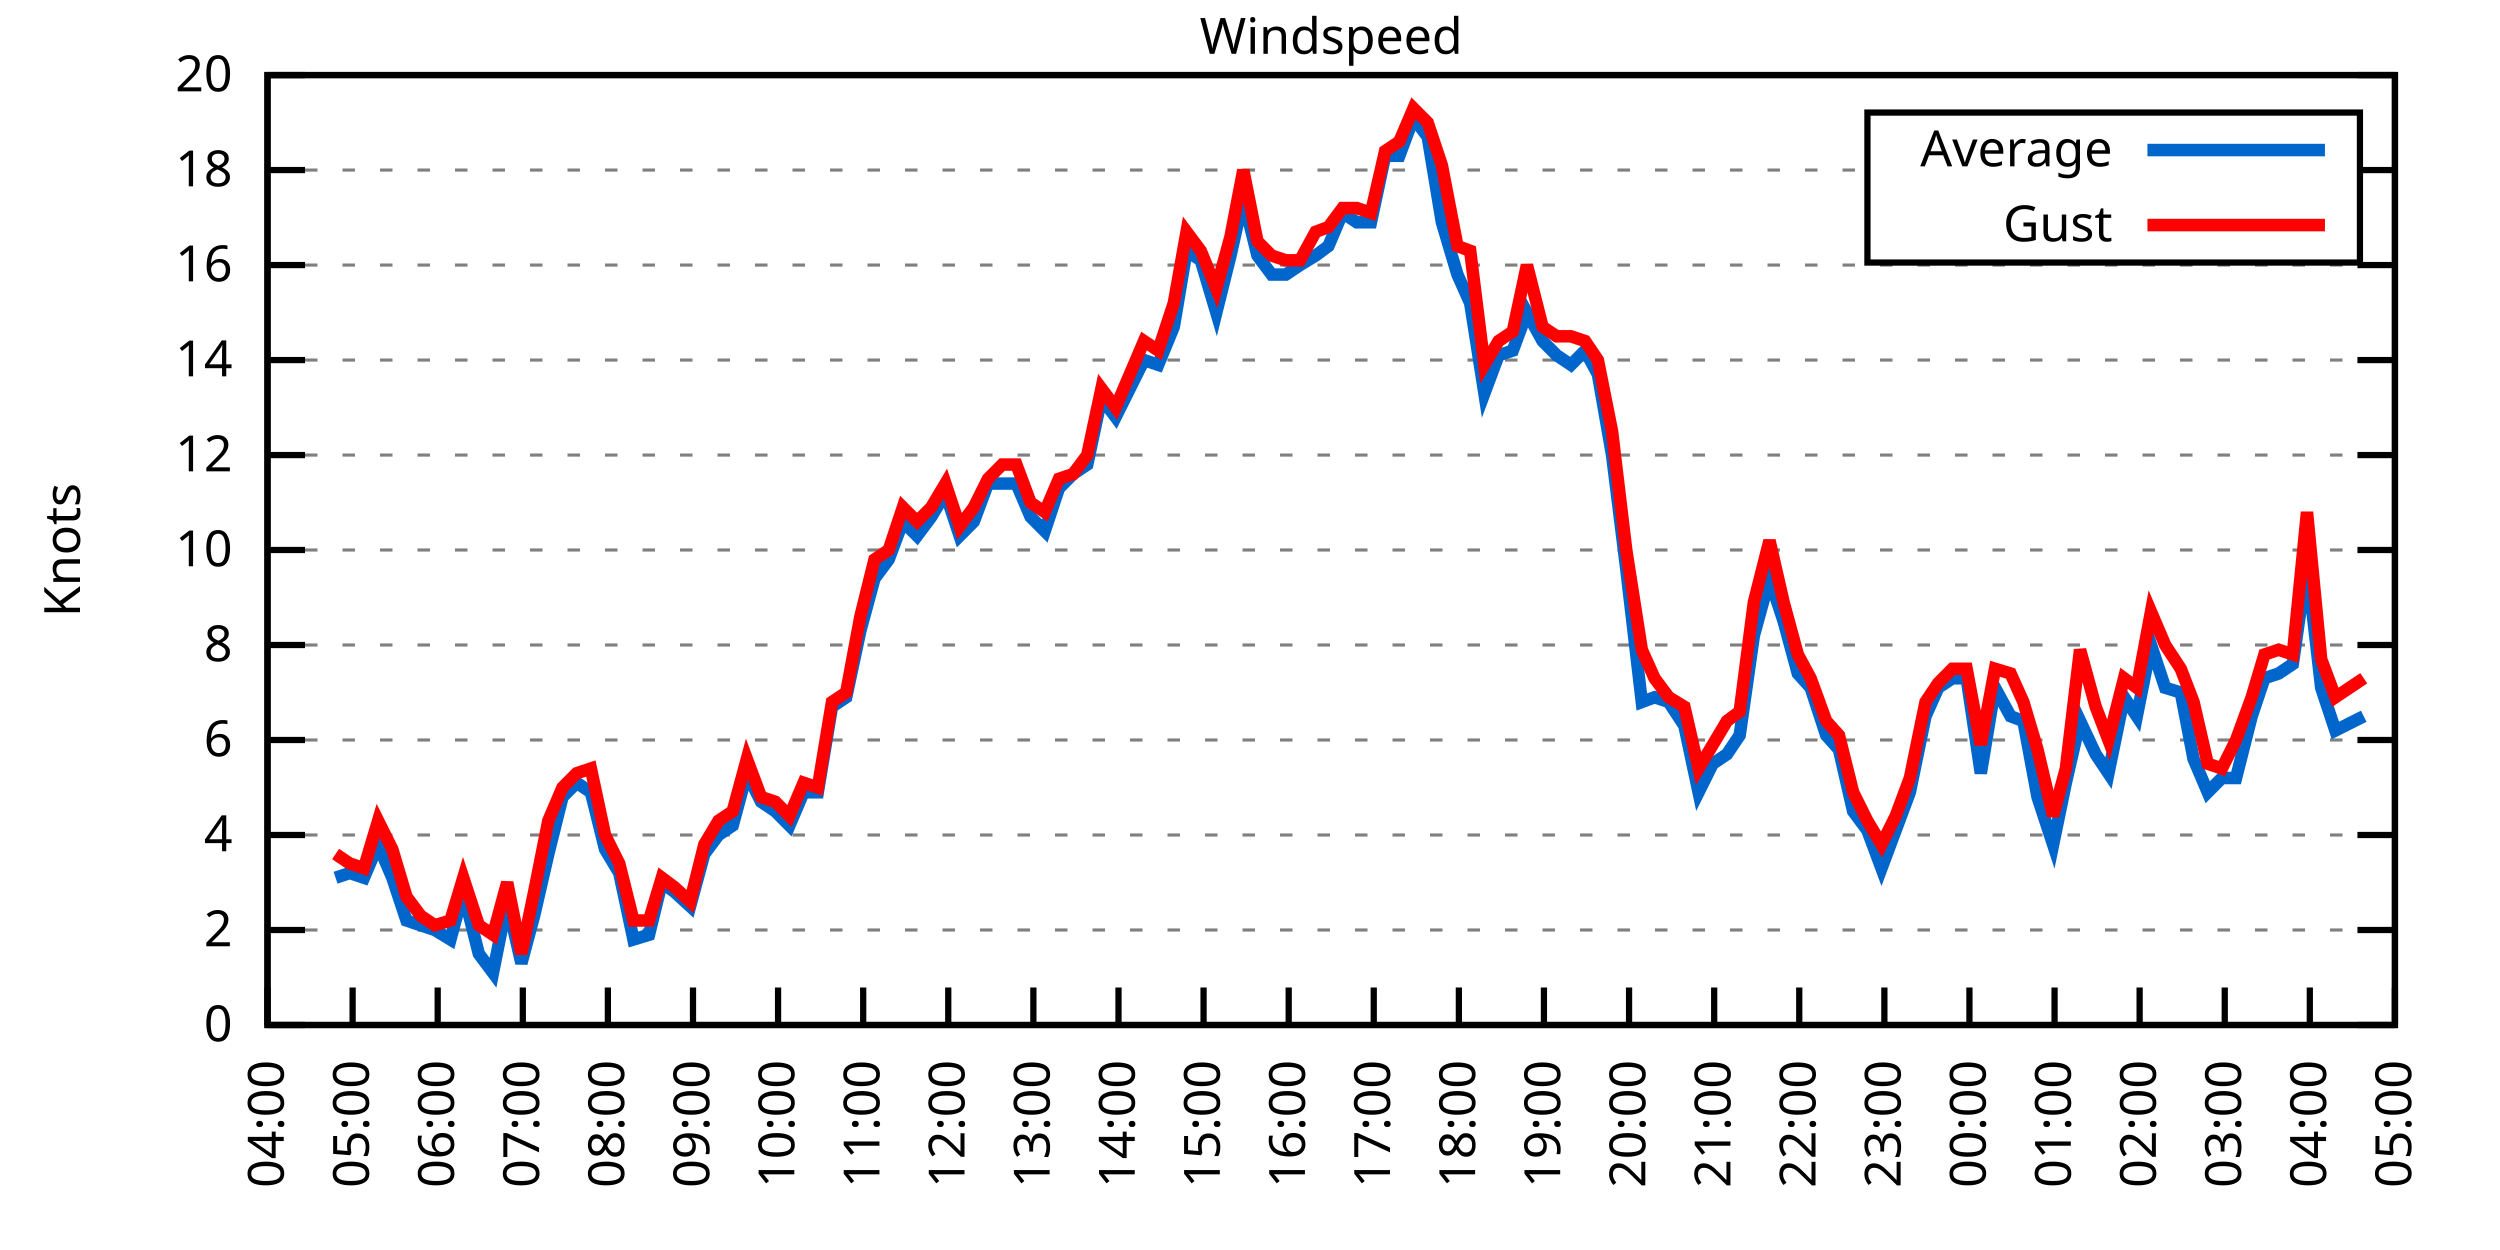
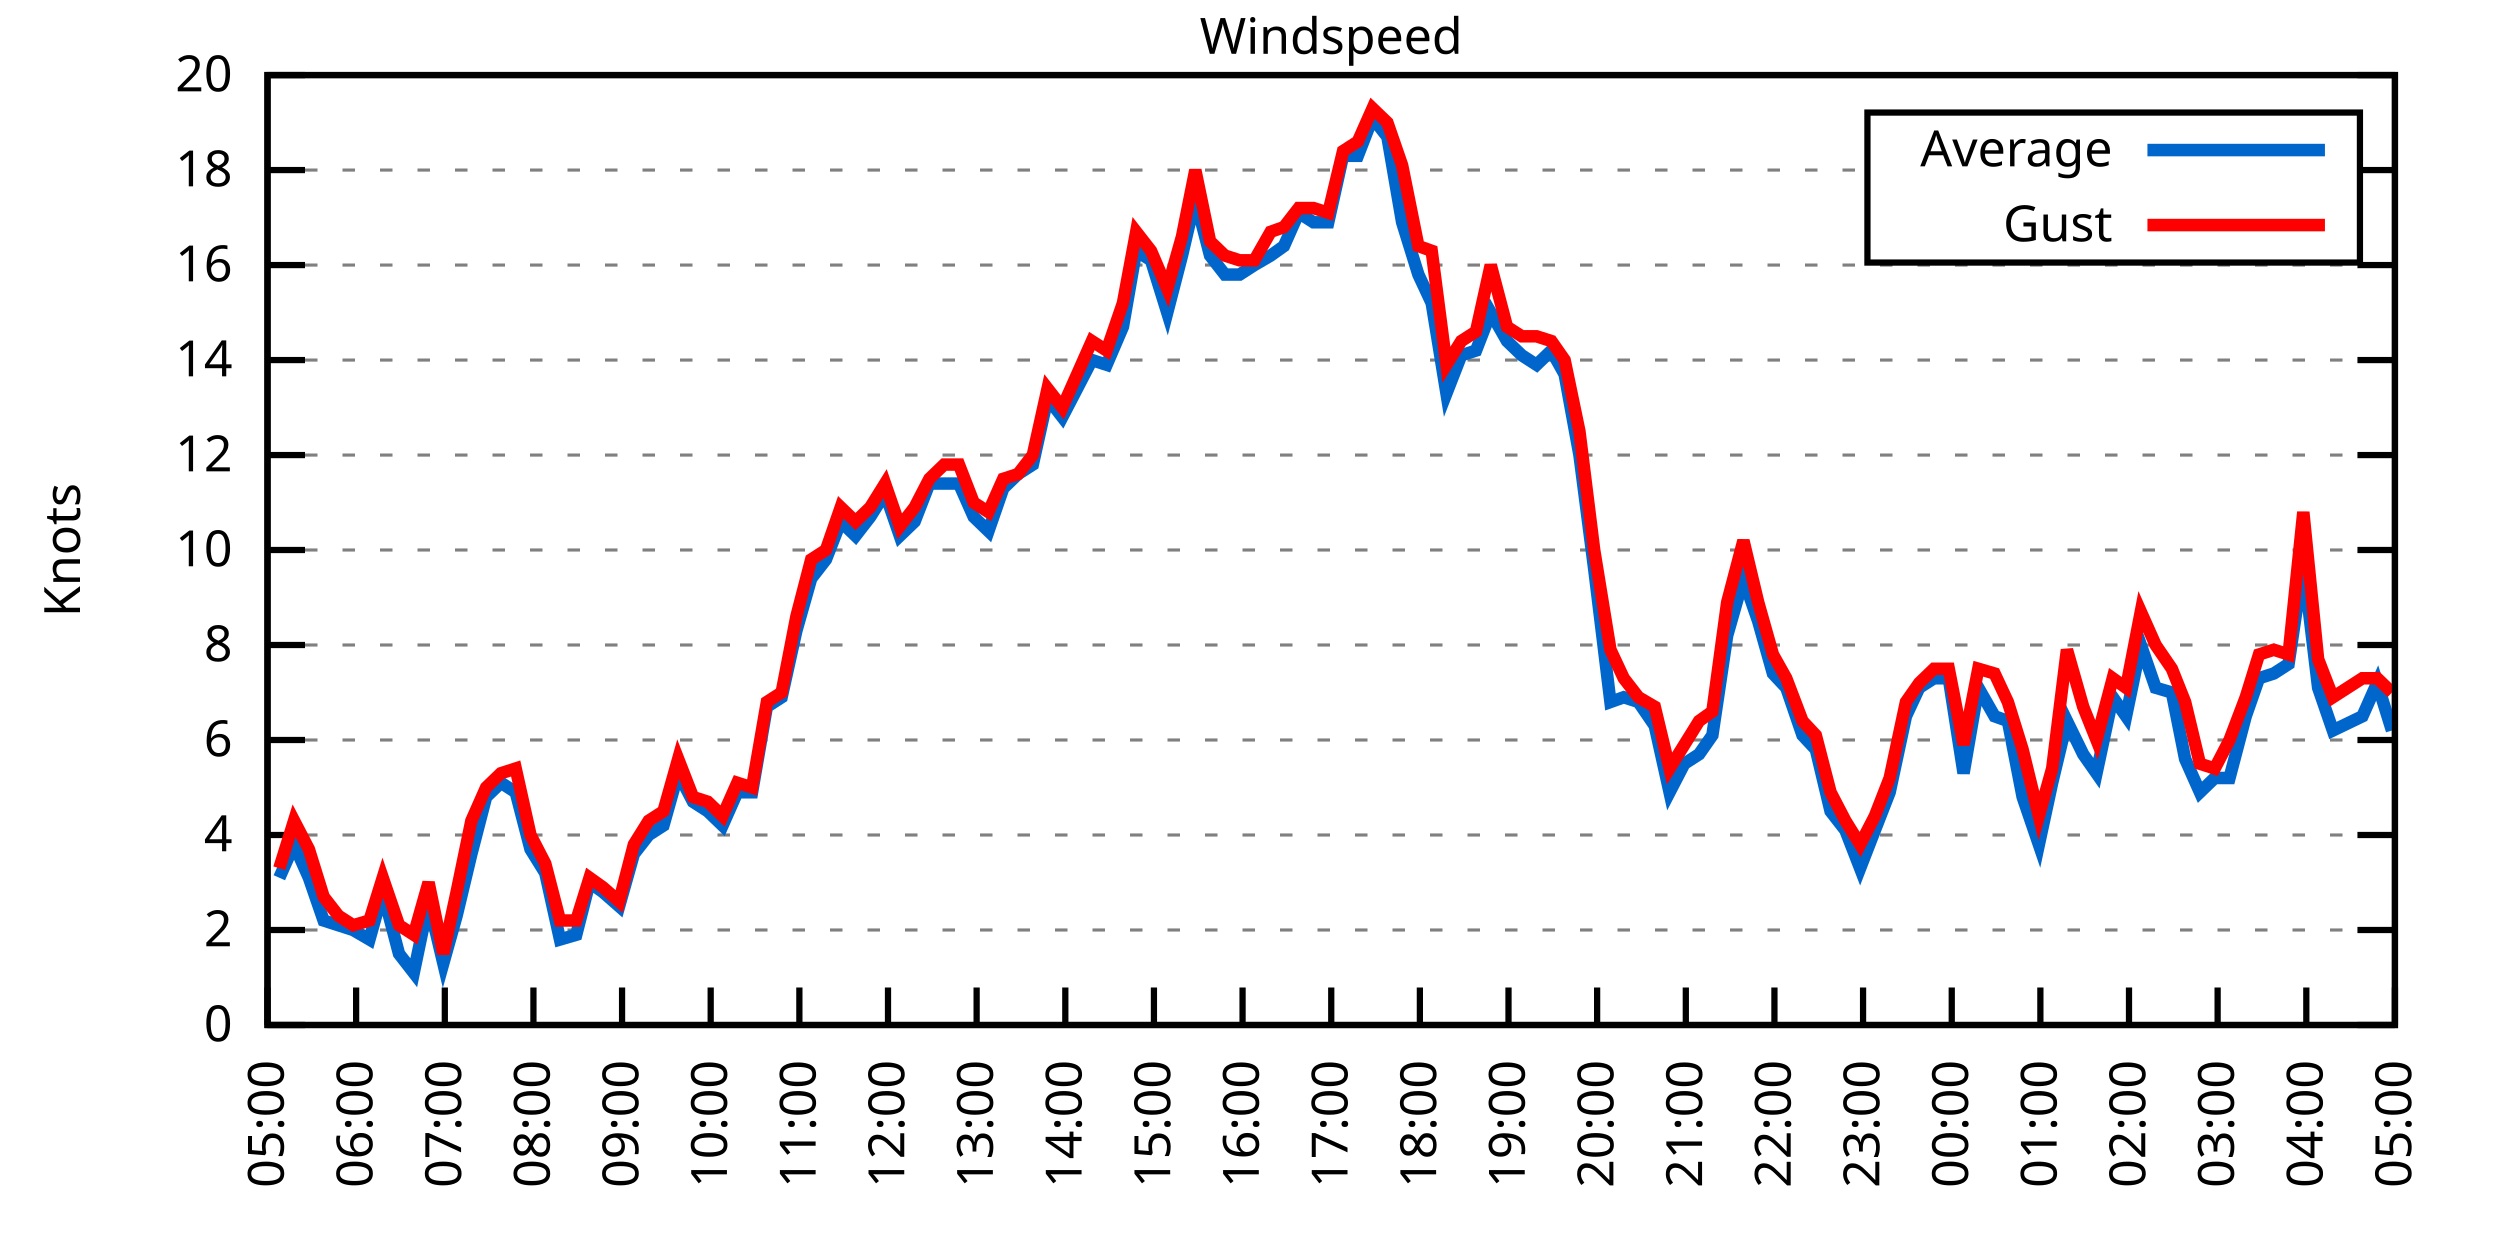
<svg xmlns="http://www.w3.org/2000/svg" xmlns:xlink="http://www.w3.org/1999/xlink" width="400" height="200" viewBox="0 0 400 200">
  <g id="gnuplot_canvas">
    <rect x="0" y="0" width="400" height="200" fill="none" />
    <defs>
      <circle id="gpDot" r="0.5" stroke-width="0.5" stroke="currentColor" />
      <path id="gpPt0" stroke-width="0.333" stroke="currentColor" d="M-1,0 h2 M0,-1 v2" />
      <path id="gpPt1" stroke-width="0.333" stroke="currentColor" d="M-1,-1 L1,1 M1,-1 L-1,1" />
      <path id="gpPt2" stroke-width="0.333" stroke="currentColor" d="M-1,0 L1,0 M0,-1 L0,1 M-1,-1 L1,1 M-1,1 L1,-1" />
      <rect id="gpPt3" stroke-width="0.333" stroke="currentColor" x="-1" y="-1" width="2" height="2" />
      <rect id="gpPt4" stroke-width="0.333" stroke="currentColor" fill="currentColor" x="-1" y="-1" width="2" height="2" />
      <circle id="gpPt5" stroke-width="0.333" stroke="currentColor" cx="0" cy="0" r="1" />
      <use xlink:href="#gpPt5" id="gpPt6" fill="currentColor" stroke="none" />
      <path id="gpPt7" stroke-width="0.333" stroke="currentColor" d="M0,-1.33 L-1.33,0.67 L1.33,0.67 z" />
      <use xlink:href="#gpPt7" id="gpPt8" fill="currentColor" stroke="none" />
      <use xlink:href="#gpPt7" id="gpPt9" stroke="currentColor" transform="rotate(180)" />
      <use xlink:href="#gpPt9" id="gpPt10" fill="currentColor" stroke="none" />
      <use xlink:href="#gpPt3" id="gpPt11" stroke="currentColor" transform="rotate(45)" />
      <use xlink:href="#gpPt11" id="gpPt12" fill="currentColor" stroke="none" />
      <path id="gpPt13" stroke-width="0.333" stroke="currentColor" d="M0,1.330 L1.265,0.411 L0.782,-1.067 L-0.782,-1.076 L-1.265,0.411 z" />
      <use xlink:href="#gpPt13" id="gpPt14" fill="currentColor" stroke="none" />
      <filter id="textbox" filterUnits="objectBoundingBox" x="0" y="0" height="1" width="1">
        <feFlood flood-color="white" flood-opacity="1" result="bgnd" />
        <feComposite in="SourceGraphic" in2="bgnd" operator="atop" />
      </filter>
      <filter id="greybox" filterUnits="objectBoundingBox" x="0" y="0" height="1" width="1">
        <feFlood flood-color="lightgrey" flood-opacity="1" result="grey" />
        <feComposite in="SourceGraphic" in2="grey" operator="atop" />
      </filter>
    </defs>
    <g fill="none" color="white" stroke="currentColor" stroke-width="1.00" stroke-linecap="butt" stroke-linejoin="miter">
</g>
    <g fill="none" color="black" stroke="currentColor" stroke-width="1.00" stroke-linecap="butt" stroke-linejoin="miter">
      <g stroke="none" shape-rendering="crispEdges">
        <polygon fill="rgb(255, 255, 255)" points="42.80,164.00 383.18,164.00 383.18,12.02 42.80,12.02 " />
      </g>
    </g>
    <g fill="none" color="black" stroke="currentColor" stroke-width="1.00" stroke-linecap="butt" stroke-linejoin="miter">
</g>
    <g fill="none" color="black" stroke="black" stroke-width="0.50" stroke-linecap="butt" stroke-linejoin="miter">
</g>
    <g fill="none" color="gray" stroke="currentColor" stroke-width="0.50" stroke-linecap="butt" stroke-linejoin="miter">
      <path stroke="gray" stroke-dasharray="2,4" class="gridline" d="M42.80,164.00 L383.19,164.00  " />
    </g>
    <g fill="none" color="gray" stroke="gray" stroke-width="1.00" stroke-linecap="butt" stroke-linejoin="miter">
</g>
    <g fill="none" color="black" stroke="currentColor" stroke-width="1.00" stroke-linecap="butt" stroke-linejoin="miter">
      <path stroke="black" d="M42.80,164.00 L48.80,164.00 M383.19,164.00 L377.19,164.00  " />
      <g transform="translate(37.20,166.60)" stroke="none" fill="black" font-family="Sans" font-size="8.00" text-anchor="end">
        <text>
          <tspan font-family="Sans"> 0</tspan>
        </text>
      </g>
    </g>
    <g fill="none" color="black" stroke="currentColor" stroke-width="1.00" stroke-linecap="butt" stroke-linejoin="miter">
</g>
    <g fill="none" color="black" stroke="black" stroke-width="0.50" stroke-linecap="butt" stroke-linejoin="miter">
</g>
    <g fill="none" color="gray" stroke="currentColor" stroke-width="0.50" stroke-linecap="butt" stroke-linejoin="miter">
      <path stroke="gray" stroke-dasharray="2,4" class="gridline" d="M42.80,148.80 L383.19,148.80  " />
    </g>
    <g fill="none" color="gray" stroke="gray" stroke-width="1.00" stroke-linecap="butt" stroke-linejoin="miter">
</g>
    <g fill="none" color="black" stroke="currentColor" stroke-width="1.00" stroke-linecap="butt" stroke-linejoin="miter">
      <path stroke="black" d="M42.80,148.80 L48.80,148.80 M383.19,148.80 L377.19,148.80  " />
      <g transform="translate(37.20,151.40)" stroke="none" fill="black" font-family="Sans" font-size="8.00" text-anchor="end">
        <text>
          <tspan font-family="Sans"> 2</tspan>
        </text>
      </g>
    </g>
    <g fill="none" color="black" stroke="currentColor" stroke-width="1.00" stroke-linecap="butt" stroke-linejoin="miter">
</g>
    <g fill="none" color="black" stroke="black" stroke-width="0.50" stroke-linecap="butt" stroke-linejoin="miter">
</g>
    <g fill="none" color="gray" stroke="currentColor" stroke-width="0.50" stroke-linecap="butt" stroke-linejoin="miter">
      <path stroke="gray" stroke-dasharray="2,4" class="gridline" d="M42.80,133.60 L383.19,133.60  " />
    </g>
    <g fill="none" color="gray" stroke="gray" stroke-width="1.00" stroke-linecap="butt" stroke-linejoin="miter">
</g>
    <g fill="none" color="black" stroke="currentColor" stroke-width="1.00" stroke-linecap="butt" stroke-linejoin="miter">
      <path stroke="black" d="M42.80,133.60 L48.80,133.60 M383.19,133.60 L377.19,133.60  " />
      <g transform="translate(37.20,136.20)" stroke="none" fill="black" font-family="Sans" font-size="8.00" text-anchor="end">
        <text>
          <tspan font-family="Sans"> 4</tspan>
        </text>
      </g>
    </g>
    <g fill="none" color="black" stroke="currentColor" stroke-width="1.00" stroke-linecap="butt" stroke-linejoin="miter">
</g>
    <g fill="none" color="black" stroke="black" stroke-width="0.50" stroke-linecap="butt" stroke-linejoin="miter">
</g>
    <g fill="none" color="gray" stroke="currentColor" stroke-width="0.50" stroke-linecap="butt" stroke-linejoin="miter">
      <path stroke="gray" stroke-dasharray="2,4" class="gridline" d="M42.80,118.40 L383.19,118.40  " />
    </g>
    <g fill="none" color="gray" stroke="gray" stroke-width="1.00" stroke-linecap="butt" stroke-linejoin="miter">
</g>
    <g fill="none" color="black" stroke="currentColor" stroke-width="1.00" stroke-linecap="butt" stroke-linejoin="miter">
      <path stroke="black" d="M42.80,118.40 L48.80,118.40 M383.19,118.40 L377.19,118.40  " />
      <g transform="translate(37.20,121.00)" stroke="none" fill="black" font-family="Sans" font-size="8.00" text-anchor="end">
        <text>
          <tspan font-family="Sans"> 6</tspan>
        </text>
      </g>
    </g>
    <g fill="none" color="black" stroke="currentColor" stroke-width="1.00" stroke-linecap="butt" stroke-linejoin="miter">
</g>
    <g fill="none" color="black" stroke="black" stroke-width="0.50" stroke-linecap="butt" stroke-linejoin="miter">
</g>
    <g fill="none" color="gray" stroke="currentColor" stroke-width="0.50" stroke-linecap="butt" stroke-linejoin="miter">
      <path stroke="gray" stroke-dasharray="2,4" class="gridline" d="M42.80,103.20 L383.19,103.20  " />
    </g>
    <g fill="none" color="gray" stroke="gray" stroke-width="1.00" stroke-linecap="butt" stroke-linejoin="miter">
</g>
    <g fill="none" color="black" stroke="currentColor" stroke-width="1.00" stroke-linecap="butt" stroke-linejoin="miter">
      <path stroke="black" d="M42.80,103.20 L48.80,103.20 M383.19,103.20 L377.19,103.20  " />
      <g transform="translate(37.20,105.80)" stroke="none" fill="black" font-family="Sans" font-size="8.00" text-anchor="end">
        <text>
          <tspan font-family="Sans"> 8</tspan>
        </text>
      </g>
    </g>
    <g fill="none" color="black" stroke="currentColor" stroke-width="1.00" stroke-linecap="butt" stroke-linejoin="miter">
</g>
    <g fill="none" color="black" stroke="black" stroke-width="0.50" stroke-linecap="butt" stroke-linejoin="miter">
</g>
    <g fill="none" color="gray" stroke="currentColor" stroke-width="0.50" stroke-linecap="butt" stroke-linejoin="miter">
      <path stroke="gray" stroke-dasharray="2,4" class="gridline" d="M42.80,88.00 L383.19,88.00  " />
    </g>
    <g fill="none" color="gray" stroke="gray" stroke-width="1.00" stroke-linecap="butt" stroke-linejoin="miter">
</g>
    <g fill="none" color="black" stroke="currentColor" stroke-width="1.00" stroke-linecap="butt" stroke-linejoin="miter">
      <path stroke="black" d="M42.80,88.00 L48.80,88.00 M383.19,88.00 L377.19,88.00  " />
      <g transform="translate(37.20,90.60)" stroke="none" fill="black" font-family="Sans" font-size="8.00" text-anchor="end">
        <text>
          <tspan font-family="Sans"> 10</tspan>
        </text>
      </g>
    </g>
    <g fill="none" color="black" stroke="currentColor" stroke-width="1.00" stroke-linecap="butt" stroke-linejoin="miter">
</g>
    <g fill="none" color="black" stroke="black" stroke-width="0.50" stroke-linecap="butt" stroke-linejoin="miter">
</g>
    <g fill="none" color="gray" stroke="currentColor" stroke-width="0.50" stroke-linecap="butt" stroke-linejoin="miter">
      <path stroke="gray" stroke-dasharray="2,4" class="gridline" d="M42.80,72.81 L383.19,72.81  " />
    </g>
    <g fill="none" color="gray" stroke="gray" stroke-width="1.00" stroke-linecap="butt" stroke-linejoin="miter">
</g>
    <g fill="none" color="black" stroke="currentColor" stroke-width="1.00" stroke-linecap="butt" stroke-linejoin="miter">
      <path stroke="black" d="M42.80,72.81 L48.80,72.81 M383.19,72.81 L377.19,72.81  " />
      <g transform="translate(37.20,75.41)" stroke="none" fill="black" font-family="Sans" font-size="8.00" text-anchor="end">
        <text>
          <tspan font-family="Sans"> 12</tspan>
        </text>
      </g>
    </g>
    <g fill="none" color="black" stroke="currentColor" stroke-width="1.00" stroke-linecap="butt" stroke-linejoin="miter">
</g>
    <g fill="none" color="black" stroke="black" stroke-width="0.50" stroke-linecap="butt" stroke-linejoin="miter">
</g>
    <g fill="none" color="gray" stroke="currentColor" stroke-width="0.50" stroke-linecap="butt" stroke-linejoin="miter">
      <path stroke="gray" stroke-dasharray="2,4" class="gridline" d="M42.80,57.61 L383.19,57.61  " />
    </g>
    <g fill="none" color="gray" stroke="gray" stroke-width="1.00" stroke-linecap="butt" stroke-linejoin="miter">
</g>
    <g fill="none" color="black" stroke="currentColor" stroke-width="1.00" stroke-linecap="butt" stroke-linejoin="miter">
      <path stroke="black" d="M42.80,57.61 L48.80,57.61 M383.19,57.61 L377.19,57.61  " />
      <g transform="translate(37.20,60.21)" stroke="none" fill="black" font-family="Sans" font-size="8.00" text-anchor="end">
        <text>
          <tspan font-family="Sans"> 14</tspan>
        </text>
      </g>
    </g>
    <g fill="none" color="black" stroke="currentColor" stroke-width="1.00" stroke-linecap="butt" stroke-linejoin="miter">
</g>
    <g fill="none" color="black" stroke="black" stroke-width="0.50" stroke-linecap="butt" stroke-linejoin="miter">
</g>
    <g fill="none" color="gray" stroke="currentColor" stroke-width="0.50" stroke-linecap="butt" stroke-linejoin="miter">
      <path stroke="gray" stroke-dasharray="2,4" class="gridline" d="M42.80,42.41 L383.19,42.41  " />
    </g>
    <g fill="none" color="gray" stroke="gray" stroke-width="1.00" stroke-linecap="butt" stroke-linejoin="miter">
</g>
    <g fill="none" color="black" stroke="currentColor" stroke-width="1.00" stroke-linecap="butt" stroke-linejoin="miter">
      <path stroke="black" d="M42.80,42.41 L48.80,42.41 M383.19,42.41 L377.19,42.41  " />
      <g transform="translate(37.20,45.01)" stroke="none" fill="black" font-family="Sans" font-size="8.00" text-anchor="end">
        <text>
          <tspan font-family="Sans"> 16</tspan>
        </text>
      </g>
    </g>
    <g fill="none" color="black" stroke="currentColor" stroke-width="1.00" stroke-linecap="butt" stroke-linejoin="miter">
</g>
    <g fill="none" color="black" stroke="black" stroke-width="0.50" stroke-linecap="butt" stroke-linejoin="miter">
</g>
    <g fill="none" color="gray" stroke="currentColor" stroke-width="0.50" stroke-linecap="butt" stroke-linejoin="miter">
      <path stroke="gray" stroke-dasharray="2,4" class="gridline" d="M42.80,27.21 L298.79,27.21 M377.59,27.21 L383.19,27.21  " />
    </g>
    <g fill="none" color="gray" stroke="gray" stroke-width="1.00" stroke-linecap="butt" stroke-linejoin="miter">
</g>
    <g fill="none" color="black" stroke="currentColor" stroke-width="1.00" stroke-linecap="butt" stroke-linejoin="miter">
      <path stroke="black" d="M42.80,27.21 L48.80,27.21 M383.19,27.21 L377.19,27.21  " />
      <g transform="translate(37.20,29.81)" stroke="none" fill="black" font-family="Sans" font-size="8.00" text-anchor="end">
        <text>
          <tspan font-family="Sans"> 18</tspan>
        </text>
      </g>
    </g>
    <g fill="none" color="black" stroke="currentColor" stroke-width="1.00" stroke-linecap="butt" stroke-linejoin="miter">
</g>
    <g fill="none" color="black" stroke="black" stroke-width="0.50" stroke-linecap="butt" stroke-linejoin="miter">
</g>
    <g fill="none" color="gray" stroke="currentColor" stroke-width="0.50" stroke-linecap="butt" stroke-linejoin="miter">
      <path stroke="gray" stroke-dasharray="2,4" class="gridline" d="M42.80,12.01 L383.19,12.01  " />
    </g>
    <g fill="none" color="gray" stroke="gray" stroke-width="1.00" stroke-linecap="butt" stroke-linejoin="miter">
</g>
    <g fill="none" color="black" stroke="currentColor" stroke-width="1.00" stroke-linecap="butt" stroke-linejoin="miter">
      <path stroke="black" d="M42.80,12.01 L48.80,12.01 M383.19,12.01 L377.19,12.01  " />
      <g transform="translate(37.20,14.61)" stroke="none" fill="black" font-family="Sans" font-size="8.00" text-anchor="end">
        <text>
          <tspan font-family="Sans"> 20</tspan>
        </text>
      </g>
    </g>
    <g fill="none" color="black" stroke="currentColor" stroke-width="1.00" stroke-linecap="butt" stroke-linejoin="miter">
      <path stroke="black" d="M42.80,164.00 L42.80,158.00  " />
      <g transform="translate(45.40,169.60) rotate(270.00)" stroke="none" fill="black" font-family="Sans" font-size="8.00" text-anchor="end">
        <text>
-           <tspan font-family="Sans">04:00</tspan>
-         </text>
-       </g>
-     </g>
-     <g fill="none" color="black" stroke="currentColor" stroke-width="1.00" stroke-linecap="butt" stroke-linejoin="miter">
-       <path stroke="black" d="M56.42,164.00 L56.42,158.00  " />
-       <g transform="translate(59.02,169.60) rotate(270.00)" stroke="none" fill="black" font-family="Sans" font-size="8.00" text-anchor="end">
-         <text>
          <tspan font-family="Sans">05:00</tspan>
        </text>
      </g>
    </g>
    <g fill="none" color="black" stroke="currentColor" stroke-width="1.00" stroke-linecap="butt" stroke-linejoin="miter">
-       <path stroke="black" d="M70.03,164.00 L70.03,158.00  " />
-       <g transform="translate(72.63,169.60) rotate(270.00)" stroke="none" fill="black" font-family="Sans" font-size="8.00" text-anchor="end">
+       <path stroke="black" d="M56.98,164.00 L56.98,158.00  " />
+       <g transform="translate(59.58,169.60) rotate(270.00)" stroke="none" fill="black" font-family="Sans" font-size="8.00" text-anchor="end">
        <text>
          <tspan font-family="Sans">06:00</tspan>
        </text>
      </g>
    </g>
    <g fill="none" color="black" stroke="currentColor" stroke-width="1.00" stroke-linecap="butt" stroke-linejoin="miter">
-       <path stroke="black" d="M83.65,164.00 L83.65,158.00  " />
-       <g transform="translate(86.25,169.60) rotate(270.00)" stroke="none" fill="black" font-family="Sans" font-size="8.00" text-anchor="end">
+       <path stroke="black" d="M71.17,164.00 L71.17,158.00  " />
+       <g transform="translate(73.77,169.60) rotate(270.00)" stroke="none" fill="black" font-family="Sans" font-size="8.00" text-anchor="end">
        <text>
          <tspan font-family="Sans">07:00</tspan>
        </text>
      </g>
    </g>
    <g fill="none" color="black" stroke="currentColor" stroke-width="1.00" stroke-linecap="butt" stroke-linejoin="miter">
-       <path stroke="black" d="M97.26,164.00 L97.26,158.00  " />
-       <g transform="translate(99.86,169.60) rotate(270.00)" stroke="none" fill="black" font-family="Sans" font-size="8.00" text-anchor="end">
+       <path stroke="black" d="M85.35,164.00 L85.35,158.00  " />
+       <g transform="translate(87.95,169.60) rotate(270.00)" stroke="none" fill="black" font-family="Sans" font-size="8.00" text-anchor="end">
        <text>
          <tspan font-family="Sans">08:00</tspan>
        </text>
      </g>
    </g>
    <g fill="none" color="black" stroke="currentColor" stroke-width="1.00" stroke-linecap="butt" stroke-linejoin="miter">
-       <path stroke="black" d="M110.88,164.00 L110.88,158.00  " />
-       <g transform="translate(113.48,169.60) rotate(270.00)" stroke="none" fill="black" font-family="Sans" font-size="8.00" text-anchor="end">
+       <path stroke="black" d="M99.53,164.00 L99.53,158.00  " />
+       <g transform="translate(102.13,169.60) rotate(270.00)" stroke="none" fill="black" font-family="Sans" font-size="8.00" text-anchor="end">
        <text>
          <tspan font-family="Sans">09:00</tspan>
        </text>
      </g>
    </g>
    <g fill="none" color="black" stroke="currentColor" stroke-width="1.00" stroke-linecap="butt" stroke-linejoin="miter">
-       <path stroke="black" d="M124.49,164.00 L124.49,158.00  " />
-       <g transform="translate(127.09,169.60) rotate(270.00)" stroke="none" fill="black" font-family="Sans" font-size="8.00" text-anchor="end">
+       <path stroke="black" d="M113.71,164.00 L113.71,158.00  " />
+       <g transform="translate(116.31,169.60) rotate(270.00)" stroke="none" fill="black" font-family="Sans" font-size="8.00" text-anchor="end">
        <text>
          <tspan font-family="Sans">10:00</tspan>
        </text>
      </g>
    </g>
    <g fill="none" color="black" stroke="currentColor" stroke-width="1.00" stroke-linecap="butt" stroke-linejoin="miter">
-       <path stroke="black" d="M138.11,164.00 L138.11,158.00  " />
-       <g transform="translate(140.71,169.60) rotate(270.00)" stroke="none" fill="black" font-family="Sans" font-size="8.00" text-anchor="end">
+       <path stroke="black" d="M127.90,164.00 L127.90,158.00  " />
+       <g transform="translate(130.50,169.60) rotate(270.00)" stroke="none" fill="black" font-family="Sans" font-size="8.00" text-anchor="end">
        <text>
          <tspan font-family="Sans">11:00</tspan>
        </text>
      </g>
    </g>
    <g fill="none" color="black" stroke="currentColor" stroke-width="1.00" stroke-linecap="butt" stroke-linejoin="miter">
-       <path stroke="black" d="M151.72,164.00 L151.72,158.00  " />
-       <g transform="translate(154.32,169.60) rotate(270.00)" stroke="none" fill="black" font-family="Sans" font-size="8.00" text-anchor="end">
+       <path stroke="black" d="M142.08,164.00 L142.08,158.00  " />
+       <g transform="translate(144.68,169.60) rotate(270.00)" stroke="none" fill="black" font-family="Sans" font-size="8.00" text-anchor="end">
        <text>
          <tspan font-family="Sans">12:00</tspan>
        </text>
      </g>
    </g>
    <g fill="none" color="black" stroke="currentColor" stroke-width="1.00" stroke-linecap="butt" stroke-linejoin="miter">
-       <path stroke="black" d="M165.34,164.00 L165.34,158.00  " />
-       <g transform="translate(167.94,169.60) rotate(270.00)" stroke="none" fill="black" font-family="Sans" font-size="8.00" text-anchor="end">
+       <path stroke="black" d="M156.26,164.00 L156.26,158.00  " />
+       <g transform="translate(158.86,169.60) rotate(270.00)" stroke="none" fill="black" font-family="Sans" font-size="8.00" text-anchor="end">
        <text>
          <tspan font-family="Sans">13:00</tspan>
        </text>
      </g>
    </g>
    <g fill="none" color="black" stroke="currentColor" stroke-width="1.00" stroke-linecap="butt" stroke-linejoin="miter">
-       <path stroke="black" d="M178.96,164.00 L178.96,158.00  " />
-       <g transform="translate(181.56,169.60) rotate(270.00)" stroke="none" fill="black" font-family="Sans" font-size="8.00" text-anchor="end">
+       <path stroke="black" d="M170.45,164.00 L170.45,158.00  " />
+       <g transform="translate(173.05,169.60) rotate(270.00)" stroke="none" fill="black" font-family="Sans" font-size="8.00" text-anchor="end">
        <text>
          <tspan font-family="Sans">14:00</tspan>
        </text>
      </g>
    </g>
    <g fill="none" color="black" stroke="currentColor" stroke-width="1.00" stroke-linecap="butt" stroke-linejoin="miter">
-       <path stroke="black" d="M192.57,164.00 L192.57,158.00  " />
-       <g transform="translate(195.17,169.60) rotate(270.00)" stroke="none" fill="black" font-family="Sans" font-size="8.00" text-anchor="end">
+       <path stroke="black" d="M184.63,164.00 L184.63,158.00  " />
+       <g transform="translate(187.23,169.60) rotate(270.00)" stroke="none" fill="black" font-family="Sans" font-size="8.00" text-anchor="end">
        <text>
          <tspan font-family="Sans">15:00</tspan>
        </text>
      </g>
    </g>
    <g fill="none" color="black" stroke="currentColor" stroke-width="1.00" stroke-linecap="butt" stroke-linejoin="miter">
-       <path stroke="black" d="M206.19,164.00 L206.19,158.00  " />
-       <g transform="translate(208.79,169.60) rotate(270.00)" stroke="none" fill="black" font-family="Sans" font-size="8.00" text-anchor="end">
+       <path stroke="black" d="M198.81,164.00 L198.81,158.00  " />
+       <g transform="translate(201.41,169.60) rotate(270.00)" stroke="none" fill="black" font-family="Sans" font-size="8.00" text-anchor="end">
        <text>
          <tspan font-family="Sans">16:00</tspan>
        </text>
      </g>
    </g>
    <g fill="none" color="black" stroke="currentColor" stroke-width="1.00" stroke-linecap="butt" stroke-linejoin="miter">
-       <path stroke="black" d="M219.80,164.00 L219.80,158.00  " />
-       <g transform="translate(222.40,169.60) rotate(270.00)" stroke="none" fill="black" font-family="Sans" font-size="8.00" text-anchor="end">
+       <path stroke="black" d="M213.00,164.00 L213.00,158.00  " />
+       <g transform="translate(215.60,169.60) rotate(270.00)" stroke="none" fill="black" font-family="Sans" font-size="8.00" text-anchor="end">
        <text>
          <tspan font-family="Sans">17:00</tspan>
        </text>
      </g>
    </g>
    <g fill="none" color="black" stroke="currentColor" stroke-width="1.00" stroke-linecap="butt" stroke-linejoin="miter">
-       <path stroke="black" d="M233.42,164.00 L233.42,158.00  " />
-       <g transform="translate(236.02,169.60) rotate(270.00)" stroke="none" fill="black" font-family="Sans" font-size="8.00" text-anchor="end">
+       <path stroke="black" d="M227.18,164.00 L227.18,158.00  " />
+       <g transform="translate(229.78,169.60) rotate(270.00)" stroke="none" fill="black" font-family="Sans" font-size="8.00" text-anchor="end">
        <text>
          <tspan font-family="Sans">18:00</tspan>
        </text>
      </g>
    </g>
    <g fill="none" color="black" stroke="currentColor" stroke-width="1.00" stroke-linecap="butt" stroke-linejoin="miter">
-       <path stroke="black" d="M247.03,164.00 L247.03,158.00  " />
-       <g transform="translate(249.63,169.60) rotate(270.00)" stroke="none" fill="black" font-family="Sans" font-size="8.00" text-anchor="end">
+       <path stroke="black" d="M241.36,164.00 L241.36,158.00  " />
+       <g transform="translate(243.96,169.60) rotate(270.00)" stroke="none" fill="black" font-family="Sans" font-size="8.00" text-anchor="end">
        <text>
          <tspan font-family="Sans">19:00</tspan>
        </text>
      </g>
    </g>
    <g fill="none" color="black" stroke="currentColor" stroke-width="1.00" stroke-linecap="butt" stroke-linejoin="miter">
-       <path stroke="black" d="M260.65,164.00 L260.65,158.00  " />
-       <g transform="translate(263.25,169.60) rotate(270.00)" stroke="none" fill="black" font-family="Sans" font-size="8.00" text-anchor="end">
+       <path stroke="black" d="M255.54,164.00 L255.54,158.00  " />
+       <g transform="translate(258.14,169.60) rotate(270.00)" stroke="none" fill="black" font-family="Sans" font-size="8.00" text-anchor="end">
        <text>
          <tspan font-family="Sans">20:00</tspan>
        </text>
      </g>
    </g>
    <g fill="none" color="black" stroke="currentColor" stroke-width="1.00" stroke-linecap="butt" stroke-linejoin="miter">
-       <path stroke="black" d="M274.27,164.00 L274.27,158.00  " />
-       <g transform="translate(276.87,169.60) rotate(270.00)" stroke="none" fill="black" font-family="Sans" font-size="8.00" text-anchor="end">
+       <path stroke="black" d="M269.73,164.00 L269.73,158.00  " />
+       <g transform="translate(272.33,169.60) rotate(270.00)" stroke="none" fill="black" font-family="Sans" font-size="8.00" text-anchor="end">
        <text>
          <tspan font-family="Sans">21:00</tspan>
        </text>
      </g>
    </g>
    <g fill="none" color="black" stroke="currentColor" stroke-width="1.00" stroke-linecap="butt" stroke-linejoin="miter">
-       <path stroke="black" d="M287.88,164.00 L287.88,158.00  " />
-       <g transform="translate(290.48,169.60) rotate(270.00)" stroke="none" fill="black" font-family="Sans" font-size="8.00" text-anchor="end">
+       <path stroke="black" d="M283.91,164.00 L283.91,158.00  " />
+       <g transform="translate(286.51,169.60) rotate(270.00)" stroke="none" fill="black" font-family="Sans" font-size="8.00" text-anchor="end">
        <text>
          <tspan font-family="Sans">22:00</tspan>
        </text>
      </g>
    </g>
    <g fill="none" color="black" stroke="currentColor" stroke-width="1.00" stroke-linecap="butt" stroke-linejoin="miter">
-       <path stroke="black" d="M301.50,164.00 L301.50,158.00  " />
-       <g transform="translate(304.10,169.60) rotate(270.00)" stroke="none" fill="black" font-family="Sans" font-size="8.00" text-anchor="end">
+       <path stroke="black" d="M298.09,164.00 L298.09,158.00  " />
+       <g transform="translate(300.69,169.60) rotate(270.00)" stroke="none" fill="black" font-family="Sans" font-size="8.00" text-anchor="end">
        <text>
          <tspan font-family="Sans">23:00</tspan>
        </text>
      </g>
    </g>
    <g fill="none" color="black" stroke="currentColor" stroke-width="1.00" stroke-linecap="butt" stroke-linejoin="miter">
-       <path stroke="black" d="M315.11,164.00 L315.11,158.00  " />
-       <g transform="translate(317.71,169.60) rotate(270.00)" stroke="none" fill="black" font-family="Sans" font-size="8.00" text-anchor="end">
+       <path stroke="black" d="M312.28,164.00 L312.28,158.00  " />
+       <g transform="translate(314.88,169.60) rotate(270.00)" stroke="none" fill="black" font-family="Sans" font-size="8.00" text-anchor="end">
        <text>
          <tspan font-family="Sans">00:00</tspan>
        </text>
      </g>
    </g>
    <g fill="none" color="black" stroke="currentColor" stroke-width="1.00" stroke-linecap="butt" stroke-linejoin="miter">
-       <path stroke="black" d="M328.73,164.00 L328.73,158.00  " />
-       <g transform="translate(331.33,169.60) rotate(270.00)" stroke="none" fill="black" font-family="Sans" font-size="8.00" text-anchor="end">
+       <path stroke="black" d="M326.46,164.00 L326.46,158.00  " />
+       <g transform="translate(329.06,169.60) rotate(270.00)" stroke="none" fill="black" font-family="Sans" font-size="8.00" text-anchor="end">
        <text>
          <tspan font-family="Sans">01:00</tspan>
        </text>
      </g>
    </g>
    <g fill="none" color="black" stroke="currentColor" stroke-width="1.00" stroke-linecap="butt" stroke-linejoin="miter">
-       <path stroke="black" d="M342.34,164.00 L342.34,158.00  " />
-       <g transform="translate(344.94,169.60) rotate(270.00)" stroke="none" fill="black" font-family="Sans" font-size="8.00" text-anchor="end">
+       <path stroke="black" d="M340.64,164.00 L340.64,158.00  " />
+       <g transform="translate(343.24,169.60) rotate(270.00)" stroke="none" fill="black" font-family="Sans" font-size="8.00" text-anchor="end">
        <text>
          <tspan font-family="Sans">02:00</tspan>
        </text>
      </g>
    </g>
    <g fill="none" color="black" stroke="currentColor" stroke-width="1.00" stroke-linecap="butt" stroke-linejoin="miter">
-       <path stroke="black" d="M355.96,164.00 L355.96,158.00  " />
-       <g transform="translate(358.56,169.60) rotate(270.00)" stroke="none" fill="black" font-family="Sans" font-size="8.00" text-anchor="end">
+       <path stroke="black" d="M354.82,164.00 L354.82,158.00  " />
+       <g transform="translate(357.42,169.60) rotate(270.00)" stroke="none" fill="black" font-family="Sans" font-size="8.00" text-anchor="end">
        <text>
          <tspan font-family="Sans">03:00</tspan>
        </text>
      </g>
    </g>
    <g fill="none" color="black" stroke="currentColor" stroke-width="1.00" stroke-linecap="butt" stroke-linejoin="miter">
-       <path stroke="black" d="M369.57,164.00 L369.57,158.00  " />
-       <g transform="translate(372.17,169.60) rotate(270.00)" stroke="none" fill="black" font-family="Sans" font-size="8.00" text-anchor="end">
+       <path stroke="black" d="M369.01,164.00 L369.01,158.00  " />
+       <g transform="translate(371.61,169.60) rotate(270.00)" stroke="none" fill="black" font-family="Sans" font-size="8.00" text-anchor="end">
        <text>
          <tspan font-family="Sans">04:00</tspan>
        </text>
      </g>
    </g>
    <g fill="none" color="black" stroke="currentColor" stroke-width="1.00" stroke-linecap="butt" stroke-linejoin="miter">
      <path stroke="black" d="M383.19,164.00 L383.19,158.00  " />
      <g transform="translate(385.79,169.60) rotate(270.00)" stroke="none" fill="black" font-family="Sans" font-size="8.00" text-anchor="end">
        <text>
          <tspan font-family="Sans">05:00</tspan>
        </text>
      </g>
    </g>
    <g fill="none" color="black" stroke="currentColor" stroke-width="1.00" stroke-linecap="butt" stroke-linejoin="miter">
</g>
    <g fill="none" color="black" stroke="currentColor" stroke-width="1.00" stroke-linecap="butt" stroke-linejoin="miter">
      <path stroke="black" d="M42.80,12.01 L42.80,164.00 L383.19,164.00 L383.19,12.01 L42.80,12.01 Z  " />
    </g>
    <g fill="none" color="black" stroke="currentColor" stroke-width="1.00" stroke-linecap="butt" stroke-linejoin="miter">
</g>
    <g fill="none" color="black" stroke="currentColor" stroke-width="1.00" stroke-linecap="butt" stroke-linejoin="miter">
      <path stroke="black" d="M298.79,42.01 L298.79,18.01 L377.59,18.01 L377.59,42.01 L298.79,42.01 Z  " />
    </g>
    <g id="Windspeed_plot_1">
      <g fill="none" color="white" stroke="black" stroke-width="2.00" stroke-linecap="butt" stroke-linejoin="miter">
</g>
      <g fill="none" color="black" stroke="currentColor" stroke-width="2.00" stroke-linecap="butt" stroke-linejoin="miter">
        <g transform="translate(337.99,26.61)" stroke="none" fill="black" font-family="Sans" font-size="8.00" text-anchor="end">
          <text>
            <tspan font-family="Sans">Average</tspan>
          </text>
        </g>
      </g>
      <g fill="none" color="black" stroke="currentColor" stroke-width="2.00" stroke-linecap="butt" stroke-linejoin="miter">
-         <path stroke="rgb(  0, 102, 204)" d="M343.59,24.01 L371.99,24.01 M53.69,140.44 L55.96,139.68 L58.23,140.44 L60.50,135.12 L62.77,140.44 L65.04,147.28   L67.31,148.04 L69.58,148.80 L72.07,150.32 L74.12,142.72 L76.61,152.60 L78.88,155.64 L81.15,144.24 L83.42,154.12   L85.46,146.52 L87.73,136.64 L90.00,127.52 L92.27,125.24 L94.54,126.76 L96.81,135.88 L99.08,139.68 L101.35,150.32   L103.84,149.56 L105.89,141.20 L107.93,142.72 L110.42,145.00 L112.69,136.64 L114.96,133.60 L117.23,132.08 L119.50,123.72   L121.77,128.28 L124.04,129.80 L126.31,132.08 L128.58,126.76 L130.85,126.76 L133.12,113.08 L135.39,111.56 L137.66,100.92   L139.92,92.56 L142.19,89.52 L144.46,83.45 L146.73,85.73 L149.00,82.69 L151.27,78.89 L153.54,85.73 L155.81,83.45   L158.08,77.37 L160.35,77.37 L162.62,77.37 L164.89,82.69 L167.16,84.97 L169.43,78.13 L171.69,75.85 L173.96,74.33   L176.23,63.69 L178.50,66.73 L180.77,62.17 L183.04,57.61 L185.31,58.37 L187.81,52.29 L189.85,40.13 L192.12,41.65   L194.61,50.01 L196.88,40.89 L198.93,31.77 L201.19,40.89 L203.46,43.93 L205.73,43.93 L208.00,42.41 L210.50,40.89   L212.54,39.37 L214.81,34.05 L217.08,35.57 L219.35,35.57 L221.62,24.93 L223.89,24.93 L226.16,18.85 L228.43,21.89   L230.70,35.57 L233.19,43.93 L235.23,48.49 L237.50,62.93 L239.77,56.85 L242.04,56.09 L244.31,50.01 L246.81,54.57   L249.08,56.85 L251.35,58.37 L253.61,56.09 L255.66,59.89 L257.93,72.81 L260.20,91.04 L262.69,112.32 L264.73,111.56   L267.00,112.32 L269.50,116.12 L271.77,126.76 L274.04,122.20 L276.31,120.68 L278.35,117.64 L280.62,101.68 L283.12,92.56   L285.38,99.40 L287.65,107.76 L289.70,110.04 L292.19,117.64 L294.23,119.92 L296.50,129.80 L298.77,132.84 L301.04,138.92   L303.31,132.84 L305.58,126.76 L308.08,114.60 L310.12,110.04 L312.39,108.52 L314.66,108.52 L316.93,123.72 L319.20,110.04   L321.69,114.60 L323.74,115.36 L326.00,127.52 L328.50,135.12 L330.54,125.24 L332.81,115.36 L335.31,120.68 L337.35,123.72   L339.85,111.56 L341.89,114.60 L344.16,103.20 L346.43,110.04 L348.92,110.80 L350.97,121.44 L353.24,126.76 L355.50,124.48   L357.77,124.48 L360.27,114.60 L362.31,108.52 L364.58,107.76 L366.85,106.24 L369.12,90.28 L371.39,110.04 L373.66,116.88   L378.20,114.60  " />
+         <path stroke="rgb(  0, 102, 204)" d="M343.59,24.01 L371.99,24.01 M44.69,140.44 L47.05,135.12 L49.42,140.44 L51.78,147.28 L54.15,148.04 L56.51,148.80   L59.11,150.32 L61.24,142.72 L63.84,152.60 L66.20,155.64 L68.57,144.24 L70.93,154.12 L73.06,146.52 L75.42,136.64   L77.78,127.52 L80.15,125.24 L82.51,126.76 L84.88,135.88 L87.24,139.68 L89.60,150.32 L92.20,149.56 L94.33,141.20   L96.46,142.72 L99.06,145.00 L101.42,136.64 L103.79,133.60 L106.15,132.08 L108.51,123.72 L110.88,128.28 L113.24,129.80   L115.61,132.08 L117.97,126.76 L120.33,126.76 L122.70,113.08 L125.06,111.56 L127.42,100.92 L129.79,92.56 L132.15,89.52   L134.52,83.45 L136.88,85.73 L139.24,82.69 L141.61,78.89 L143.97,85.73 L146.34,83.45 L148.70,77.37 L151.06,77.37   L153.43,77.37 L155.79,82.69 L158.15,84.97 L160.52,78.13 L162.88,75.85 L165.25,74.33 L167.61,63.69 L169.97,66.73   L172.34,62.17 L174.70,57.61 L177.06,58.37 L179.67,52.29 L181.79,40.13 L184.16,41.65 L186.76,50.01 L189.12,40.89   L191.25,31.77 L193.61,40.89 L195.98,43.93 L198.34,43.93 L200.70,42.41 L203.30,40.89 L205.43,39.37 L207.79,34.05   L210.16,35.57 L212.52,35.57 L214.89,24.93 L217.25,24.93 L219.61,18.85 L221.98,21.89 L224.34,35.57 L226.94,43.93   L229.07,48.49 L231.43,62.93 L233.80,56.85 L236.16,56.09 L238.52,50.01 L241.12,54.57 L243.49,56.85 L245.85,58.37   L248.22,56.09 L250.34,59.89 L252.71,72.81 L255.07,91.04 L257.67,112.32 L259.80,111.56 L262.16,112.32 L264.76,116.12   L267.13,126.76 L269.49,122.20 L271.85,120.68 L273.98,117.64 L276.35,101.68 L278.95,92.56 L281.31,99.40 L283.67,107.76   L285.80,110.04 L288.40,117.64 L290.53,119.92 L292.89,129.80 L295.26,132.84 L297.62,138.92 L299.98,132.84 L302.35,126.76   L304.95,114.60 L307.08,110.04 L309.44,108.52 L311.80,108.52 L314.17,123.72 L316.53,110.04 L319.13,114.60 L321.26,115.36   L323.62,127.52 L326.22,135.12 L328.35,125.24 L330.71,115.36 L333.31,120.68 L335.44,123.72 L338.04,111.56 L340.17,114.60   L342.53,103.20 L344.90,110.04 L347.50,110.80 L349.62,121.44 L351.99,126.76 L354.35,124.48 L356.72,124.48 L359.32,114.60   L361.44,108.52 L363.81,107.76 L366.17,106.24 L368.53,90.28 L370.90,110.04 L373.26,116.88 L377.99,114.60 L380.35,109.28   L382.72,116.88  " />
      </g>
    </g>
    <g id="Windspeed_plot_2">
      <g fill="none" color="black" stroke="currentColor" stroke-width="2.00" stroke-linecap="butt" stroke-linejoin="miter">
        <g transform="translate(337.99,38.61)" stroke="none" fill="black" font-family="Sans" font-size="8.00" text-anchor="end">
          <text>
            <tspan font-family="Sans">Gust</tspan>
          </text>
        </g>
      </g>
      <g fill="none" color="black" stroke="currentColor" stroke-width="2.00" stroke-linecap="butt" stroke-linejoin="miter">
-         <path stroke="rgb(255,   0,   0)" d="M343.59,36.01 L371.99,36.01 M53.69,136.64 L55.96,138.16 L58.23,138.92 L60.50,131.32 L62.77,135.88 L65.04,143.48   L67.31,146.52 L69.58,148.04 L72.07,147.28 L74.12,140.44 L76.61,148.04 L78.88,149.56 L81.15,141.20 L83.42,152.60   L85.46,142.72 L87.73,131.32 L90.00,126.00 L92.27,123.72 L94.54,122.96 L96.81,133.60 L99.08,138.16 L101.35,147.28   L103.84,147.28 L105.89,140.44 L107.93,141.96 L110.42,144.24 L112.69,135.12 L114.96,131.32 L117.23,129.80 L119.50,121.44   L121.77,127.52 L124.04,128.28 L126.31,130.56 L128.58,125.24 L130.85,126.00 L133.12,112.32 L135.39,110.80 L137.66,98.64   L139.92,89.52 L142.19,88.00 L144.46,81.17 L146.73,83.45 L149.00,81.17 L151.27,77.37 L153.54,84.21 L155.81,81.17   L158.08,76.61 L160.35,74.33 L162.62,74.33 L164.89,80.41 L167.16,81.93 L169.43,76.61 L171.69,75.85 L173.96,72.81   L176.23,62.17 L178.50,65.21 L180.77,59.89 L183.04,54.57 L185.31,56.09 L187.81,48.49 L189.85,37.09 L192.12,40.13   L194.61,46.21 L196.88,37.85 L198.93,27.21 L201.19,38.61 L203.46,40.89 L205.73,41.65 L208.00,41.65 L210.50,37.09   L212.54,36.33 L214.81,33.29 L217.08,33.29 L219.35,34.05 L221.62,24.17 L223.89,22.65 L226.16,17.33 L228.43,19.61   L230.70,26.45 L233.19,39.37 L235.23,40.13 L237.50,58.37 L239.77,54.57 L242.04,53.05 L244.31,42.41 L246.81,52.29   L249.08,53.81 L251.35,53.81 L253.61,54.57 L255.66,57.61 L257.93,69.01 L260.20,88.00 L262.69,103.96 L264.73,108.52   L267.00,111.56 L269.50,113.08 L271.77,122.96 L274.04,119.16 L276.31,115.36 L278.35,113.84 L280.62,96.36 L283.12,86.49   L285.38,96.36 L287.65,104.72 L289.70,108.52 L292.19,115.36 L294.23,117.64 L296.50,126.76 L298.77,131.32 L301.04,135.12   L303.31,130.56 L305.58,124.48 L308.08,112.32 L310.12,109.28 L312.39,107.00 L314.66,107.00 L316.93,119.16 L319.20,107.00   L321.69,107.76 L323.74,112.32 L326.00,119.92 L328.50,130.56 L330.54,122.96 L332.81,103.96 L335.31,113.08 L337.35,118.40   L339.85,108.52 L341.89,110.04 L344.16,97.88 L346.43,103.20 L348.92,107.00 L350.97,112.32 L353.24,122.20 L355.50,122.96   L357.77,118.40 L360.27,111.56 L362.31,104.72 L364.58,103.96 L366.85,104.72 L369.12,81.93 L371.39,105.48 L373.66,111.56   L378.20,108.52  " />
+         <path stroke="rgb(255,   0,   0)" d="M343.59,36.01 L371.99,36.01 M44.69,138.92 L47.05,131.32 L49.42,135.88 L51.78,143.48 L54.15,146.52 L56.51,148.04   L59.11,147.28 L61.24,140.44 L63.84,148.04 L66.20,149.56 L68.57,141.20 L70.93,152.60 L73.06,142.72 L75.42,131.32   L77.78,126.00 L80.15,123.72 L82.51,122.96 L84.88,133.60 L87.24,138.16 L89.60,147.28 L92.20,147.28 L94.33,140.44   L96.46,141.96 L99.06,144.24 L101.42,135.12 L103.79,131.32 L106.15,129.80 L108.51,121.44 L110.88,127.52 L113.24,128.28   L115.61,130.56 L117.97,125.24 L120.33,126.00 L122.70,112.32 L125.06,110.80 L127.42,98.64 L129.79,89.52 L132.15,88.00   L134.52,81.17 L136.88,83.45 L139.24,81.17 L141.61,77.37 L143.97,84.21 L146.34,81.17 L148.70,76.61 L151.06,74.33   L153.43,74.33 L155.79,80.41 L158.15,81.93 L160.52,76.61 L162.88,75.85 L165.25,72.81 L167.61,62.17 L169.97,65.21   L172.34,59.89 L174.70,54.57 L177.06,56.09 L179.67,48.49 L181.79,37.09 L184.16,40.13 L186.76,46.21 L189.12,37.85   L191.25,27.21 L193.61,38.61 L195.98,40.89 L198.34,41.65 L200.70,41.65 L203.30,37.09 L205.43,36.33 L207.79,33.29   L210.16,33.29 L212.52,34.05 L214.89,24.17 L217.25,22.65 L219.61,17.33 L221.98,19.61 L224.34,26.45 L226.94,39.37   L229.07,40.13 L231.43,58.37 L233.80,54.57 L236.16,53.05 L238.52,42.41 L241.12,52.29 L243.49,53.81 L245.85,53.81   L248.22,54.57 L250.34,57.61 L252.71,69.01 L255.07,88.00 L257.67,103.96 L259.80,108.52 L262.16,111.56 L264.76,113.08   L267.13,122.96 L269.49,119.16 L271.85,115.36 L273.98,113.84 L276.35,96.36 L278.95,86.49 L281.31,96.36 L283.67,104.72   L285.80,108.52 L288.40,115.36 L290.53,117.64 L292.89,126.76 L295.26,131.32 L297.62,135.12 L299.98,130.56 L302.35,124.48   L304.95,112.32 L307.08,109.28 L309.44,107.00 L311.80,107.00 L314.17,119.16 L316.53,107.00 L319.13,107.76 L321.26,112.32   L323.62,119.92 L326.22,130.56 L328.35,122.96 L330.71,103.96 L333.31,113.08 L335.44,118.40 L338.04,108.52 L340.17,110.04   L342.53,97.88 L344.90,103.20 L347.50,107.00 L349.62,112.32 L351.99,122.20 L354.35,122.96 L356.72,118.40 L359.32,111.56   L361.44,104.72 L363.81,103.96 L366.17,104.72 L368.53,81.93 L370.90,105.48 L373.26,111.56 L377.99,108.52 L380.35,108.52   L382.72,110.80  " />
      </g>
    </g>
    <g fill="none" color="black" stroke="currentColor" stroke-width="2.00" stroke-linecap="butt" stroke-linejoin="miter">
</g>
    <g fill="none" color="black" stroke="black" stroke-width="1.00" stroke-linecap="butt" stroke-linejoin="miter">
</g>
    <g fill="none" color="black" stroke="currentColor" stroke-width="1.00" stroke-linecap="butt" stroke-linejoin="miter">
      <path stroke="black" d="M42.80,12.01 L42.80,164.00 L383.19,164.00 L383.19,12.01 L42.80,12.01 Z  " />
      <g transform="translate(12.80,88.01) rotate(270.00)" stroke="none" fill="black" font-family="Sans" font-size="8.00" text-anchor="middle">
        <text>
          <tspan font-family="Sans">Knots</tspan>
        </text>
      </g>
    </g>
    <g fill="none" color="black" stroke="currentColor" stroke-width="1.00" stroke-linecap="butt" stroke-linejoin="miter">
</g>
    <g fill="none" color="black" stroke="currentColor" stroke-width="1.00" stroke-linecap="butt" stroke-linejoin="miter">
      <g transform="translate(212.99,8.61)" stroke="none" fill="black" font-family="Sans" font-size="8.00" text-anchor="middle">
        <text>
          <tspan font-family="Sans">Windspeed</tspan>
        </text>
      </g>
    </g>
    <g fill="none" color="black" stroke="currentColor" stroke-width="1.00" stroke-linecap="butt" stroke-linejoin="miter">
</g>
  </g>
</svg>
